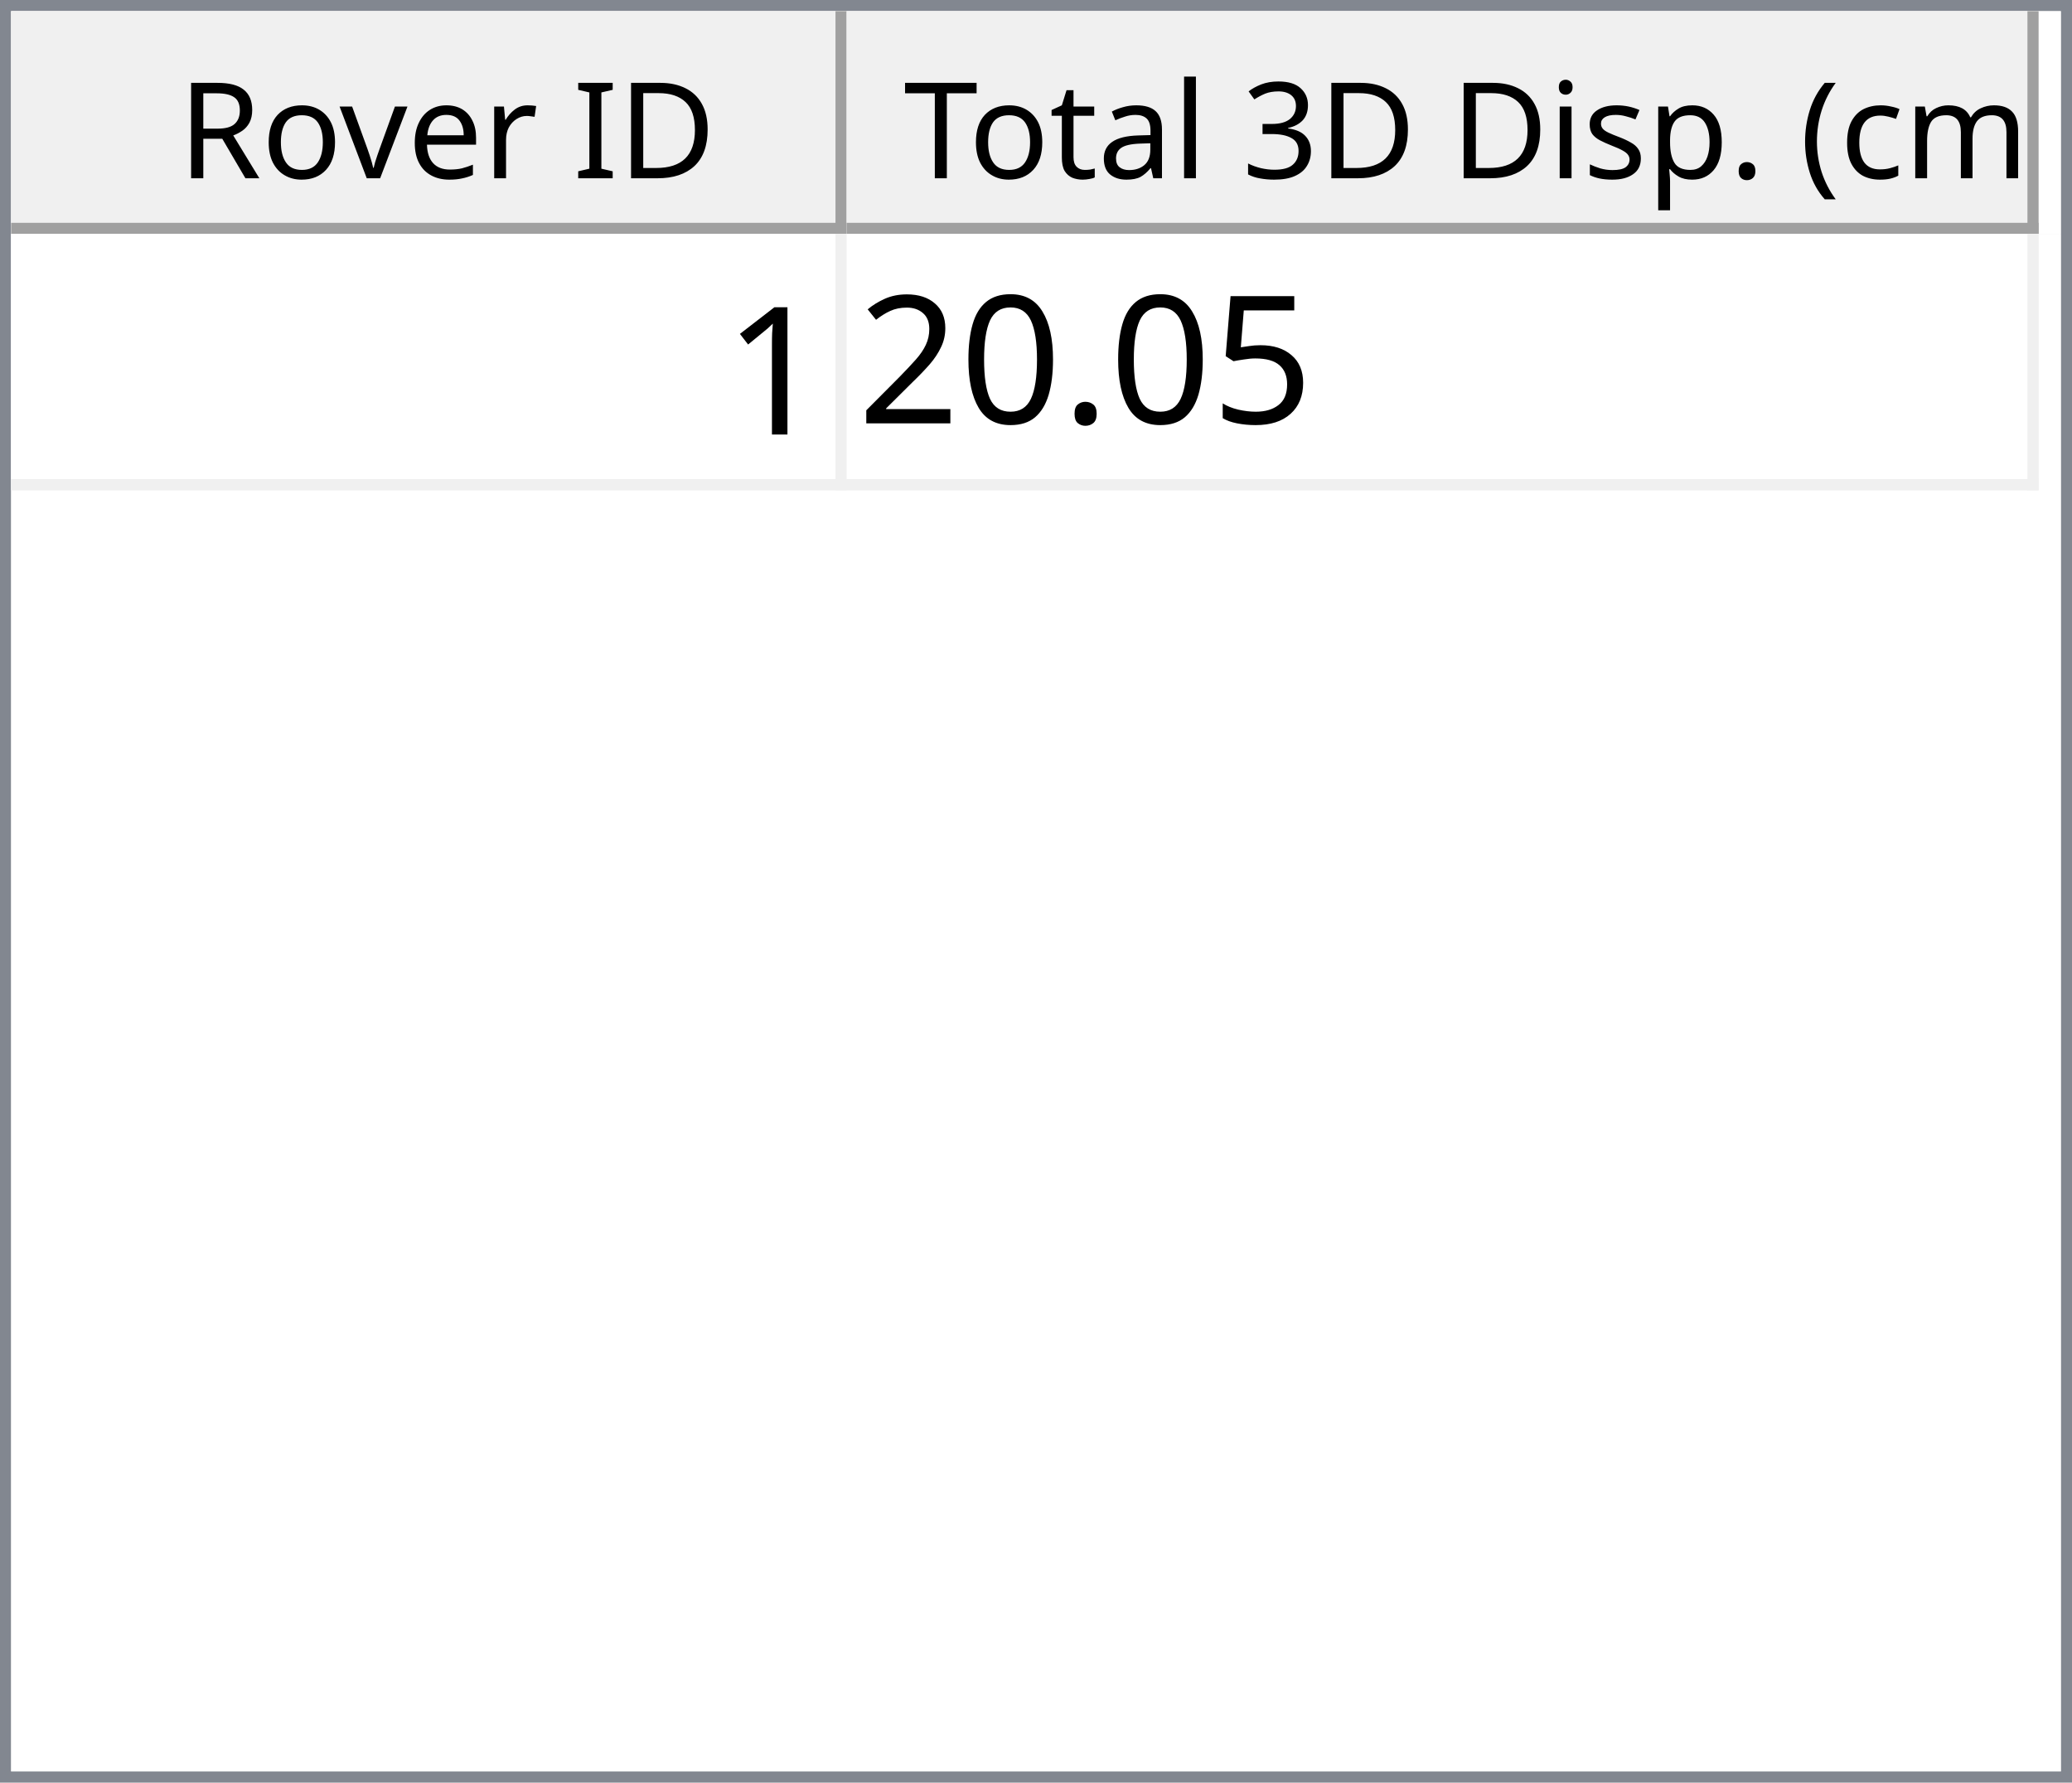
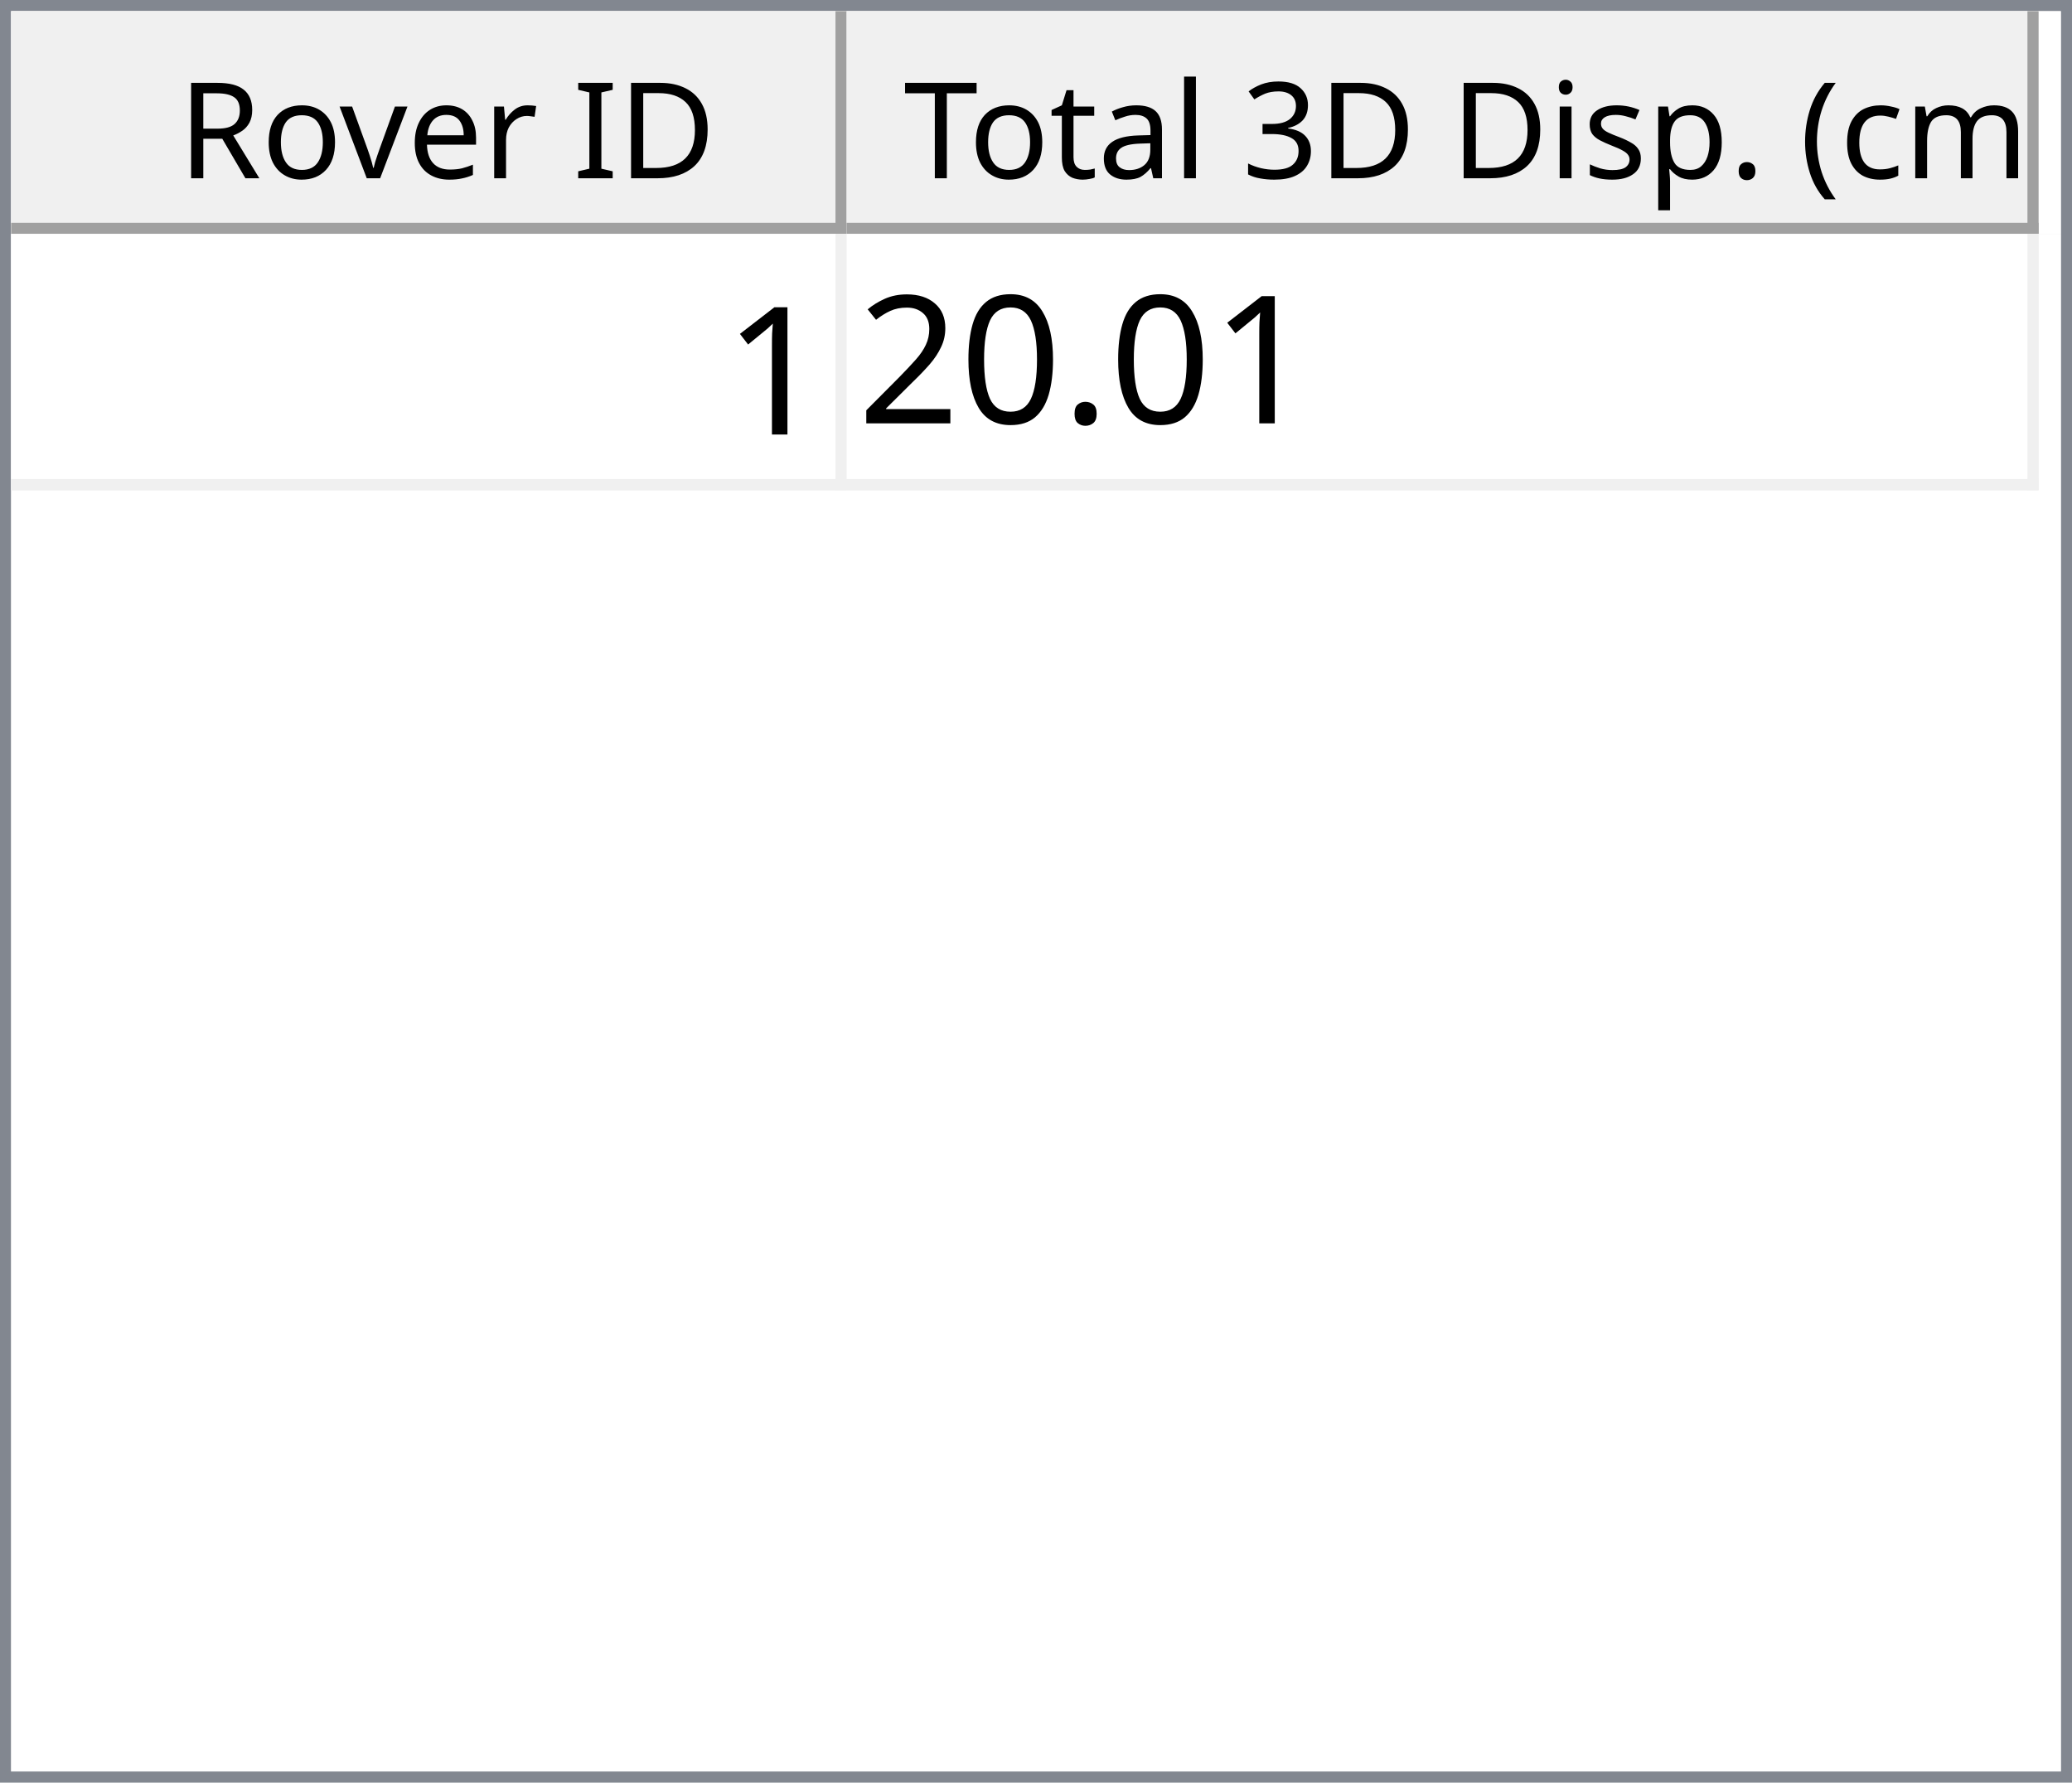
<svg xmlns="http://www.w3.org/2000/svg" style="fill-opacity:1; color-rendering:auto; color-interpolation:auto; text-rendering:auto; stroke:black; stroke-linecap:square; stroke-miterlimit:10; shape-rendering:auto; stroke-opacity:1; fill:black; stroke-dasharray:none; font-weight:normal; stroke-width:1; font-family:'Dialog'; font-style:normal; stroke-linejoin:miter; font-size:12px; stroke-dashoffset:0; image-rendering:auto;" width="186" height="160">
  <defs id="genericDefs" />
  <g>
    <defs id="defs1">
      <clipPath clipPathUnits="userSpaceOnUse" id="clipPath1">
        <path d="M0 0 L186 0 L186 160 L0 160 L0 0 Z" />
      </clipPath>
      <clipPath clipPathUnits="userSpaceOnUse" id="clipPath2">
        <path d="M0 0 L0 160 L186 160 L186 0 Z" />
      </clipPath>
      <clipPath clipPathUnits="userSpaceOnUse" id="clipPath3">
        <path d="M0 0 L0 20 L184 20 L184 0 Z" />
      </clipPath>
      <clipPath clipPathUnits="userSpaceOnUse" id="clipPath4">
        <path d="M0 0 L0 20 L75 20 L75 0 Z" />
      </clipPath>
      <clipPath clipPathUnits="userSpaceOnUse" id="clipPath5">
        <path d="M1 1 L1 19 L74 19 L74 1 Z" />
      </clipPath>
      <clipPath clipPathUnits="userSpaceOnUse" id="clipPath6">
        <path d="M0 0 L0 18 L73 18 L73 0 Z" />
      </clipPath>
      <clipPath clipPathUnits="userSpaceOnUse" id="clipPath7">
        <path d="M-0.5 -0.5 L-0.5 19.5 L74.5 19.5 L74.5 -0.5 Z" />
      </clipPath>
      <clipPath clipPathUnits="userSpaceOnUse" id="clipPath8">
        <path d="M0 0 L0 20 L107 20 L107 0 Z" />
      </clipPath>
      <clipPath clipPathUnits="userSpaceOnUse" id="clipPath9">
        <path d="M1 1 L1 19 L106 19 L106 1 Z" />
      </clipPath>
      <clipPath clipPathUnits="userSpaceOnUse" id="clipPath10">
        <path d="M0 0 L0 18 L105 18 L105 0 Z" />
      </clipPath>
      <clipPath clipPathUnits="userSpaceOnUse" id="clipPath11">
        <path d="M-0.5 -0.5 L-0.5 19.5 L106.5 19.5 L106.5 -0.5 Z" />
      </clipPath>
      <clipPath clipPathUnits="userSpaceOnUse" id="clipPath12">
        <path d="M0 0 L0 138 L184 138 L184 0 Z" />
      </clipPath>
      <clipPath clipPathUnits="userSpaceOnUse" id="clipPath13">
        <path d="M0 0 L0 23 L182 23 L182 0 Z" />
      </clipPath>
      <clipPath clipPathUnits="userSpaceOnUse" id="clipPath14">
        <path d="M-0.5 -0.5 L-0.5 22.5 L181.5 22.5 L181.5 -0.5 Z" />
      </clipPath>
      <clipPath clipPathUnits="userSpaceOnUse" id="clipPath15">
        <path d="M0 0 L0 22 L74 22 L74 0 Z" />
      </clipPath>
      <clipPath clipPathUnits="userSpaceOnUse" id="clipPath16">
        <path d="M0 0 L0 22 L106 22 L106 0 Z" />
      </clipPath>
      <font horiz-adv-x="64.551" id="font1">
        <font-face ascent="107.91" descent="25.098" units-per-em="100" style="font-style:normal; font-family:Segoe UI; font-weight:normal;" />
        <missing-glyph horiz-adv-x="64.551" d="M8.109 0 L8.109 68.266 L56.453 68.266 L56.453 0 L8.109 0 ZM15.328 7.234 L49.219 7.234 L49.219 61.031 L15.328 61.031 L15.328 7.234 Z" />
        <glyph unicode="D" horiz-adv-x="70.117" d="M9.188 0 L9.188 70.016 L28.516 70.016 Q65.531 70.016 65.531 35.891 Q65.531 19.672 55.25 9.836 Q44.969 0 27.734 0 L9.188 0 ZM17.391 62.594 L17.391 7.422 L27.828 7.422 Q41.609 7.422 49.273 14.797 Q56.938 22.172 56.938 35.688 Q56.938 62.594 28.328 62.594 L17.391 62.594 Z" />
        <glyph unicode="I" horiz-adv-x="26.611" d="M17.391 0 L9.188 0 L9.188 70.016 L17.391 70.016 L17.391 0 Z" />
        <glyph unicode=" " horiz-adv-x="27.393" d="" />
        <glyph unicode="r" horiz-adv-x="34.766" d="M34.188 41.891 Q32.078 43.5 28.125 43.5 Q23 43.5 19.555 38.672 Q16.109 33.844 16.109 25.484 L16.109 0 L8.109 0 L8.109 50 L16.109 50 L16.109 39.703 L16.312 39.703 Q18.016 44.969 21.531 47.922 Q25.047 50.875 29.391 50.875 Q32.516 50.875 34.188 50.203 L34.188 41.891 Z" />
        <glyph unicode="e" horiz-adv-x="52.295" d="M48.297 23 L12.984 23 Q13.188 14.656 17.484 10.109 Q21.781 5.562 29.297 5.562 Q37.75 5.562 44.828 11.141 L44.828 3.609 Q38.234 -1.172 27.391 -1.172 Q16.797 -1.172 10.742 5.641 Q4.688 12.453 4.688 24.812 Q4.688 36.469 11.305 43.82 Q17.922 51.172 27.734 51.172 Q37.547 51.172 42.922 44.828 Q48.297 38.484 48.297 27.203 L48.297 23 ZM40.094 29.781 Q40.047 36.719 36.75 40.578 Q33.453 44.438 27.594 44.438 Q21.922 44.438 17.969 40.383 Q14.016 36.328 13.094 29.781 L40.094 29.781 Z" />
        <glyph unicode="v" horiz-adv-x="47.9" d="M47.406 50 L27.484 0 L19.625 0 L0.688 50 L9.469 50 L22.172 13.672 Q23.578 9.672 23.922 6.688 L24.125 6.688 Q24.609 10.453 25.688 13.484 L38.969 50 L47.406 50 Z" />
        <glyph unicode="o" horiz-adv-x="58.594" d="M29 -1.172 Q17.922 -1.172 11.305 5.836 Q4.688 12.844 4.688 24.422 Q4.688 37.016 11.57 44.094 Q18.453 51.172 30.172 51.172 Q41.359 51.172 47.633 44.289 Q53.906 37.406 53.906 25.203 Q53.906 13.234 47.141 6.031 Q40.375 -1.172 29 -1.172 ZM29.594 44.438 Q21.875 44.438 17.383 39.188 Q12.891 33.938 12.891 24.703 Q12.891 15.828 17.43 10.695 Q21.969 5.562 29.594 5.562 Q37.359 5.562 41.531 10.594 Q45.703 15.625 45.703 24.906 Q45.703 34.281 41.531 39.359 Q37.359 44.438 29.594 44.438 Z" />
        <glyph unicode="R" horiz-adv-x="59.814" d="M59.375 0 L49.609 0 L37.891 19.625 Q36.281 22.359 34.766 24.289 Q33.25 26.219 31.664 27.438 Q30.078 28.656 28.25 29.219 Q26.422 29.781 24.125 29.781 L17.391 29.781 L17.391 0 L9.188 0 L9.188 70.016 L30.078 70.016 Q34.672 70.016 38.555 68.867 Q42.438 67.719 45.289 65.375 Q48.141 63.031 49.758 59.547 Q51.375 56.062 51.375 51.375 Q51.375 47.703 50.273 44.656 Q49.172 41.609 47.148 39.211 Q45.125 36.812 42.266 35.133 Q39.406 33.453 35.844 32.516 L35.844 32.328 Q37.594 31.547 38.891 30.547 Q40.188 29.547 41.359 28.18 Q42.531 26.812 43.68 25.078 Q44.828 23.344 46.234 21.047 L59.375 0 ZM17.391 62.594 L17.391 37.203 L28.516 37.203 Q31.594 37.203 34.203 38.133 Q36.812 39.062 38.719 40.797 Q40.625 42.531 41.703 45.047 Q42.781 47.562 42.781 50.688 Q42.781 56.297 39.141 59.445 Q35.5 62.594 28.609 62.594 L17.391 62.594 Z" />
        <glyph unicode=")" horiz-adv-x="30.176" d="M8.297 -15.922 L1.172 -15.922 Q16.406 2.344 16.406 26.812 Q16.406 51.469 1.078 70.016 L8.297 70.016 Q23.531 52.156 23.531 26.703 Q23.531 1.375 8.297 -15.922 Z" />
        <glyph unicode="m" horiz-adv-x="86.133" d="M79.109 0 L71.094 0 L71.094 28.719 Q71.094 37.016 68.531 40.727 Q65.969 44.438 59.906 44.438 Q54.781 44.438 51.195 39.75 Q47.609 35.062 47.609 28.516 L47.609 0 L39.594 0 L39.594 29.688 Q39.594 44.438 28.219 44.438 Q22.953 44.438 19.531 40.016 Q16.109 35.594 16.109 28.516 L16.109 0 L8.109 0 L8.109 50 L16.109 50 L16.109 42.094 L16.312 42.094 Q21.625 51.172 31.844 51.172 Q36.969 51.172 40.773 48.312 Q44.578 45.453 46 40.828 Q51.562 51.172 62.594 51.172 Q79.109 51.172 79.109 30.812 L79.109 0 Z" />
        <glyph unicode="c" horiz-adv-x="46.191" d="M42.188 2.297 Q36.422 -1.172 28.516 -1.172 Q17.828 -1.172 11.258 5.789 Q4.688 12.75 4.688 23.828 Q4.688 36.188 11.766 43.68 Q18.844 51.172 30.672 51.172 Q37.25 51.172 42.281 48.734 L42.281 40.531 Q36.719 44.438 30.375 44.438 Q22.703 44.438 17.797 38.945 Q12.891 33.453 12.891 24.516 Q12.891 15.719 17.508 10.641 Q22.125 5.562 29.891 5.562 Q36.422 5.562 42.188 9.906 L42.188 2.297 Z" />
        <glyph unicode="(" horiz-adv-x="30.176" d="M29.109 -15.922 L21.969 -15.922 Q6.844 1.375 6.844 26.703 Q6.844 52.156 21.969 70.016 L29.203 70.016 Q13.875 51.469 13.875 26.812 Q13.875 2.344 29.109 -15.922 Z" />
        <glyph unicode="." horiz-adv-x="21.68" d="M10.891 -1.078 Q8.641 -1.078 7.055 0.539 Q5.469 2.156 5.469 4.391 Q5.469 6.641 7.055 8.273 Q8.641 9.906 10.891 9.906 Q13.188 9.906 14.797 8.273 Q16.406 6.641 16.406 4.391 Q16.406 2.156 14.797 0.539 Q13.188 -1.078 10.891 -1.078 Z" />
        <glyph unicode="p" horiz-adv-x="58.789" d="M16.312 7.234 L16.109 7.234 L16.109 -23 L8.109 -23 L8.109 50 L16.109 50 L16.109 41.219 L16.312 41.219 Q22.219 51.172 33.594 51.172 Q43.266 51.172 48.688 44.461 Q54.109 37.75 54.109 26.469 Q54.109 13.922 48 6.375 Q41.891 -1.172 31.297 -1.172 Q21.578 -1.172 16.312 7.234 ZM16.109 27.391 L16.109 20.406 Q16.109 14.203 20.141 9.883 Q24.172 5.562 30.375 5.562 Q37.641 5.562 41.773 11.133 Q45.906 16.703 45.906 26.609 Q45.906 34.969 42.047 39.703 Q38.188 44.438 31.594 44.438 Q24.609 44.438 20.359 39.578 Q16.109 34.719 16.109 27.391 Z" />
        <glyph unicode="s" horiz-adv-x="42.432" d="M5.078 1.812 L5.078 10.406 Q11.625 5.562 19.484 5.562 Q30.031 5.562 30.031 12.594 Q30.031 14.594 29.125 15.992 Q28.219 17.391 26.68 18.461 Q25.141 19.531 23.07 20.383 Q21 21.234 18.609 22.172 Q15.281 23.484 12.766 24.828 Q10.25 26.172 8.57 27.859 Q6.891 29.547 6.031 31.695 Q5.172 33.844 5.172 36.719 Q5.172 40.234 6.789 42.945 Q8.406 45.656 11.086 47.484 Q13.766 49.312 17.211 50.242 Q20.656 51.172 24.312 51.172 Q30.812 51.172 35.938 48.922 L35.938 40.828 Q30.422 44.438 23.25 44.438 Q21 44.438 19.195 43.922 Q17.391 43.406 16.094 42.477 Q14.797 41.547 14.086 40.258 Q13.375 38.969 13.375 37.406 Q13.375 35.453 14.086 34.133 Q14.797 32.812 16.164 31.789 Q17.531 30.766 19.484 29.938 Q21.438 29.109 23.922 28.125 Q27.25 26.859 29.883 25.516 Q32.516 24.172 34.375 22.484 Q36.234 20.797 37.234 18.602 Q38.234 16.406 38.234 13.375 Q38.234 9.672 36.602 6.938 Q34.969 4.203 32.234 2.398 Q29.5 0.594 25.93 -0.289 Q22.359 -1.172 18.453 -1.172 Q10.75 -1.172 5.078 1.812 Z" />
        <glyph unicode="i" horiz-adv-x="24.219" d="M12.203 62.703 Q10.062 62.703 8.547 64.164 Q7.031 65.625 7.031 67.875 Q7.031 70.125 8.547 71.609 Q10.062 73.094 12.203 73.094 Q14.406 73.094 15.945 71.609 Q17.484 70.125 17.484 67.875 Q17.484 65.719 15.945 64.211 Q14.406 62.703 12.203 62.703 ZM16.109 0 L8.109 0 L8.109 50 L16.109 50 L16.109 0 Z" />
        <glyph unicode="3" horiz-adv-x="53.906" d="M46.531 19.828 Q46.531 15.094 44.75 11.211 Q42.969 7.328 39.719 4.57 Q36.469 1.812 31.93 0.297 Q27.391 -1.219 21.922 -1.219 Q11.922 -1.219 6 2.594 L6 11.188 Q13.094 5.609 22.219 5.609 Q25.875 5.609 28.828 6.539 Q31.781 7.469 33.906 9.227 Q36.031 10.984 37.18 13.477 Q38.328 15.969 38.328 19.094 Q38.328 32.812 18.797 32.812 L12.984 32.812 L12.984 39.594 L18.5 39.594 Q35.797 39.594 35.797 52.484 Q35.797 64.406 22.609 64.406 Q15.188 64.406 8.688 59.422 L8.688 67.188 Q15.375 71.188 24.609 71.188 Q29 71.188 32.57 69.969 Q36.141 68.75 38.68 66.555 Q41.219 64.359 42.609 61.281 Q44 58.203 44 54.5 Q44 40.672 30.031 36.719 L30.031 36.531 Q33.594 36.141 36.625 34.797 Q39.656 33.453 41.852 31.305 Q44.047 29.156 45.289 26.25 Q46.531 23.344 46.531 19.828 Z" />
        <glyph unicode="l" horiz-adv-x="24.219" d="M16.109 0 L8.109 0 L8.109 74.031 L16.109 74.031 L16.109 0 Z" />
        <glyph unicode="a" horiz-adv-x="50.879" d="M43.891 0 L35.891 0 L35.891 7.812 L35.688 7.812 Q30.469 -1.172 20.312 -1.172 Q12.844 -1.172 8.617 2.781 Q4.391 6.734 4.391 13.281 Q4.391 27.297 20.906 29.594 L35.891 31.688 Q35.891 44.438 25.594 44.438 Q16.547 44.438 9.281 38.281 L9.281 46.484 Q16.656 51.172 26.266 51.172 Q43.891 51.172 43.891 32.516 L43.891 0 ZM35.891 25.297 L23.828 23.641 Q18.266 22.859 15.43 20.875 Q12.594 18.891 12.594 13.875 Q12.594 10.203 15.211 7.883 Q17.828 5.562 22.172 5.562 Q28.125 5.562 32.008 9.742 Q35.891 13.922 35.891 20.312 L35.891 25.297 Z" />
        <glyph unicode="t" horiz-adv-x="33.887" d="M31.297 0.484 Q28.469 -1.078 23.828 -1.078 Q10.688 -1.078 10.688 13.578 L10.688 43.172 L2.094 43.172 L2.094 50 L10.688 50 L10.688 62.203 L18.703 64.797 L18.703 50 L31.297 50 L31.297 43.172 L18.703 43.172 L18.703 14.984 Q18.703 9.969 20.414 7.82 Q22.125 5.672 26.078 5.672 Q29.109 5.672 31.297 7.328 L31.297 0.484 Z" />
        <glyph unicode="T" horiz-adv-x="52.393" d="M50.594 62.594 L30.375 62.594 L30.375 0 L22.172 0 L22.172 62.594 L2 62.594 L2 70.016 L50.594 70.016 L50.594 62.594 Z" />
      </font>
      <font horiz-adv-x="75.0" id="font2">
        <font-face ascent="100.537" descent="21.973" units-per-em="100" style="font-style:normal; font-family:sans-serif; font-weight:normal;" />
        <missing-glyph horiz-adv-x="75.0" d="M12.5 0 L12.5 62.5 L62.5 62.5 L62.5 0 L12.5 0 ZM14.062 1.562 L60.938 1.562 L60.938 60.938 L14.062 60.938 L14.062 1.562 Z" />
        <glyph unicode="1" horiz-adv-x="55.615" d="M37.25 0 L28.469 0 L28.469 56 Q25.297 52.984 20.141 49.953 Q14.984 46.922 10.891 45.406 L10.891 53.906 Q18.266 57.375 23.781 62.305 Q29.297 67.234 31.594 71.875 L37.25 71.875 L37.25 0 Z" />
-         <glyph unicode="5" horiz-adv-x="55.615" d="M4.156 18.75 L13.375 19.531 Q14.406 12.797 18.141 9.398 Q21.875 6 27.156 6 Q33.5 6 37.891 10.789 Q42.281 15.578 42.281 23.484 Q42.281 31 38.062 35.352 Q33.844 39.703 27 39.703 Q22.75 39.703 19.336 37.773 Q15.922 35.844 13.969 32.766 L5.719 33.844 L12.641 70.609 L48.25 70.609 L48.25 62.203 L19.672 62.203 L15.828 42.969 Q22.266 47.469 29.344 47.469 Q38.719 47.469 45.164 40.969 Q51.609 34.469 51.609 24.266 Q51.609 14.547 45.953 7.469 Q39.062 -1.219 27.156 -1.219 Q17.391 -1.219 11.211 4.25 Q5.031 9.719 4.156 18.75 Z" />
        <glyph unicode="." horiz-adv-x="27.783" d="M9.078 0 L9.078 10.016 L19.094 10.016 L19.094 0 L9.078 0 Z" />
        <glyph unicode="0" horiz-adv-x="55.615" d="M4.156 35.297 Q4.156 48 6.766 55.742 Q9.375 63.484 14.523 67.68 Q19.672 71.875 27.484 71.875 Q33.25 71.875 37.594 69.555 Q41.938 67.234 44.773 62.867 Q47.609 58.5 49.219 52.227 Q50.828 45.953 50.828 35.297 Q50.828 22.703 48.242 14.969 Q45.656 7.234 40.508 3.008 Q35.359 -1.219 27.484 -1.219 Q17.141 -1.219 11.234 6.203 Q4.156 15.141 4.156 35.297 ZM13.188 35.297 Q13.188 17.672 17.312 11.836 Q21.438 6 27.484 6 Q33.547 6 37.672 11.859 Q41.797 17.719 41.797 35.297 Q41.797 52.984 37.672 58.789 Q33.547 64.594 27.391 64.594 Q21.344 64.594 17.719 59.469 Q13.188 52.938 13.188 35.297 Z" />
        <glyph unicode="2" horiz-adv-x="55.615" d="M50.344 8.453 L50.344 0 L3.031 0 Q2.938 3.172 4.047 6.109 Q5.859 10.938 9.836 15.625 Q13.812 20.312 21.344 26.469 Q33.016 36.031 37.117 41.625 Q41.219 47.219 41.219 52.203 Q41.219 57.422 37.477 61.008 Q33.734 64.594 27.734 64.594 Q21.391 64.594 17.578 60.789 Q13.766 56.984 13.719 50.25 L4.688 51.172 Q5.609 61.281 11.664 66.578 Q17.719 71.875 27.938 71.875 Q38.234 71.875 44.242 66.164 Q50.25 60.453 50.25 52 Q50.25 47.703 48.492 43.555 Q46.734 39.406 42.656 34.812 Q38.578 30.219 29.109 22.219 Q21.188 15.578 18.945 13.211 Q16.703 10.844 15.234 8.453 L50.344 8.453 Z" />
      </font>
    </defs>
    <g style="fill:white; stroke:white;">
      <rect x="0" y="0" width="186" style="clip-path:url(#clipPath1); stroke:none;" height="160" />
    </g>
    <g style="fill:white; text-rendering:optimizeSpeed; color-rendering:optimizeSpeed; image-rendering:optimizeSpeed; shape-rendering:crispEdges; stroke:white; color-interpolation:sRGB;">
      <rect x="0" width="186" height="160" y="0" style="stroke:none;" />
      <path style="stroke:none;" d="M0 160 L186 160 L186 0 L0 0 Z" />
    </g>
    <g style="fill:rgb(240,240,240); font-family:'Segoe UI'; stroke:rgb(240,240,240);">
      <rect x="0" y="0" width="186" style="clip-path:url(#clipPath2); stroke:none;" height="160" />
    </g>
    <g style="fill:rgb(130,135,144); font-family:'Segoe UI'; stroke:rgb(130,135,144);">
      <path d="M0 0 L186 0 L186 160 L0 160 L0 0 ZM1 1 L185 1 L185 159 L1 159 L1 1 Z" style="fill-rule:evenodd; clip-path:url(#clipPath2); stroke:none;" />
    </g>
    <g style="fill:white; font-family:'Segoe UI'; stroke:white;" transform="translate(1,1)">
      <rect x="0" y="0" width="184" style="clip-path:url(#clipPath3); stroke:none;" height="20" />
    </g>
    <g style="fill:rgb(240,240,240); font-family:'Segoe UI'; stroke:rgb(240,240,240);" transform="translate(1,1)">
      <rect x="0" y="0" width="75" style="clip-path:url(#clipPath4); stroke:none;" height="20" />
    </g>
    <g style="font-family:'Segoe UI';" transform="translate(2,2)">
      <text x="14" xml:space="preserve" y="14" style="clip-path:url(#clipPath6); stroke:none;">Rover ID</text>
    </g>
    <g style="fill:rgb(160,160,160); font-family:'Segoe UI'; stroke:rgb(160,160,160); stroke-linejoin:bevel;" transform="translate(1.5,1.5)">
      <line x1="74" x2="74" y1="0" style="fill:none; clip-path:url(#clipPath7);" y2="19" />
    </g>
    <g style="fill:rgb(160,160,160); font-family:'Segoe UI'; stroke:rgb(160,160,160); stroke-linejoin:bevel;" transform="matrix(1,0,0,1,1,1) translate(0.5,0.5)">
      <line x1="0" x2="74" y1="19" style="fill:none; clip-path:url(#clipPath7);" y2="19" />
    </g>
    <g style="fill:rgb(240,240,240); font-family:'Segoe UI'; stroke:rgb(240,240,240);" transform="translate(76,1)">
      <rect x="0" y="0" width="107" style="clip-path:url(#clipPath8); stroke:none;" height="20" />
    </g>
    <g style="font-family:'Segoe UI';" transform="translate(77,2)">
      <text x="1" xml:space="preserve" y="14" style="clip-path:url(#clipPath10); stroke:none;"> Total 3D Disp. (cm)</text>
    </g>
    <g style="fill:rgb(160,160,160); font-family:'Segoe UI'; stroke:rgb(160,160,160); stroke-linejoin:bevel;" transform="translate(76.5,1.5)">
      <line x1="106" x2="106" y1="0" style="fill:none; clip-path:url(#clipPath11);" y2="19" />
    </g>
    <g style="fill:rgb(160,160,160); font-family:'Segoe UI'; stroke:rgb(160,160,160); stroke-linejoin:bevel;" transform="matrix(1,0,0,1,76,1) translate(0.5,0.5)">
      <line x1="0" x2="106" y1="19" style="fill:none; clip-path:url(#clipPath11);" y2="19" />
    </g>
    <g style="fill:white; font-family:'Segoe UI'; stroke:white;" transform="translate(1,21)">
      <rect x="0" y="0" width="184" style="clip-path:url(#clipPath12); stroke:none;" height="138" />
    </g>
    <g style="fill:rgb(240,240,240); font-size:16px; font-family:sans-serif; stroke:rgb(240,240,240);" transform="translate(1,21)">
      <rect x="0" y="0" width="182" style="clip-path:url(#clipPath13); stroke:none;" height="23" />
      <line transform="translate(0.5,0.5)" x1="0" x2="181" y1="22" style="clip-path:url(#clipPath14); fill:none; stroke-linejoin:bevel;" y2="22" />
    </g>
    <g transform="matrix(1,0,0,1,1,21) translate(0.5,0.5)" style="fill:rgb(240,240,240); font-size:16px; font-family:sans-serif; stroke:rgb(240,240,240); stroke-linejoin:bevel;">
      <line x1="74" x2="74" y1="0" style="fill:none; clip-path:url(#clipPath14);" y2="22" />
    </g>
    <g transform="matrix(1,0,0,1,1,21) translate(0.5,0.5)" style="fill:rgb(240,240,240); font-size:16px; font-family:sans-serif; stroke:rgb(240,240,240); stroke-linejoin:bevel;">
      <line x1="181" x2="181" y1="0" style="fill:none; clip-path:url(#clipPath14);" y2="22" />
    </g>
    <g style="fill:white; font-size:16px; font-family:sans-serif; stroke:white;" transform="matrix(1,0,0,1,1,21)">
      <rect x="0" y="0" width="74" style="clip-path:url(#clipPath15); stroke:none;" height="22" />
      <text x="64" y="18" style="fill:black; clip-path:url(#clipPath15); stroke:none;" xml:space="preserve">1</text>
    </g>
    <g style="fill:white; font-size:16px; font-family:sans-serif; stroke:white;" transform="matrix(1,0,0,1,1,21) translate(75,0)">
      <rect x="0" y="0" width="106" style="clip-path:url(#clipPath16); stroke:none;" height="22" />
-       <text x="1" y="17" style="fill:black; clip-path:url(#clipPath16); stroke:none;" xml:space="preserve">20.05</text>
+       <text x="1" y="17" style="fill:black; clip-path:url(#clipPath16); stroke:none;" xml:space="preserve">20.01</text>
    </g>
  </g>
</svg>
